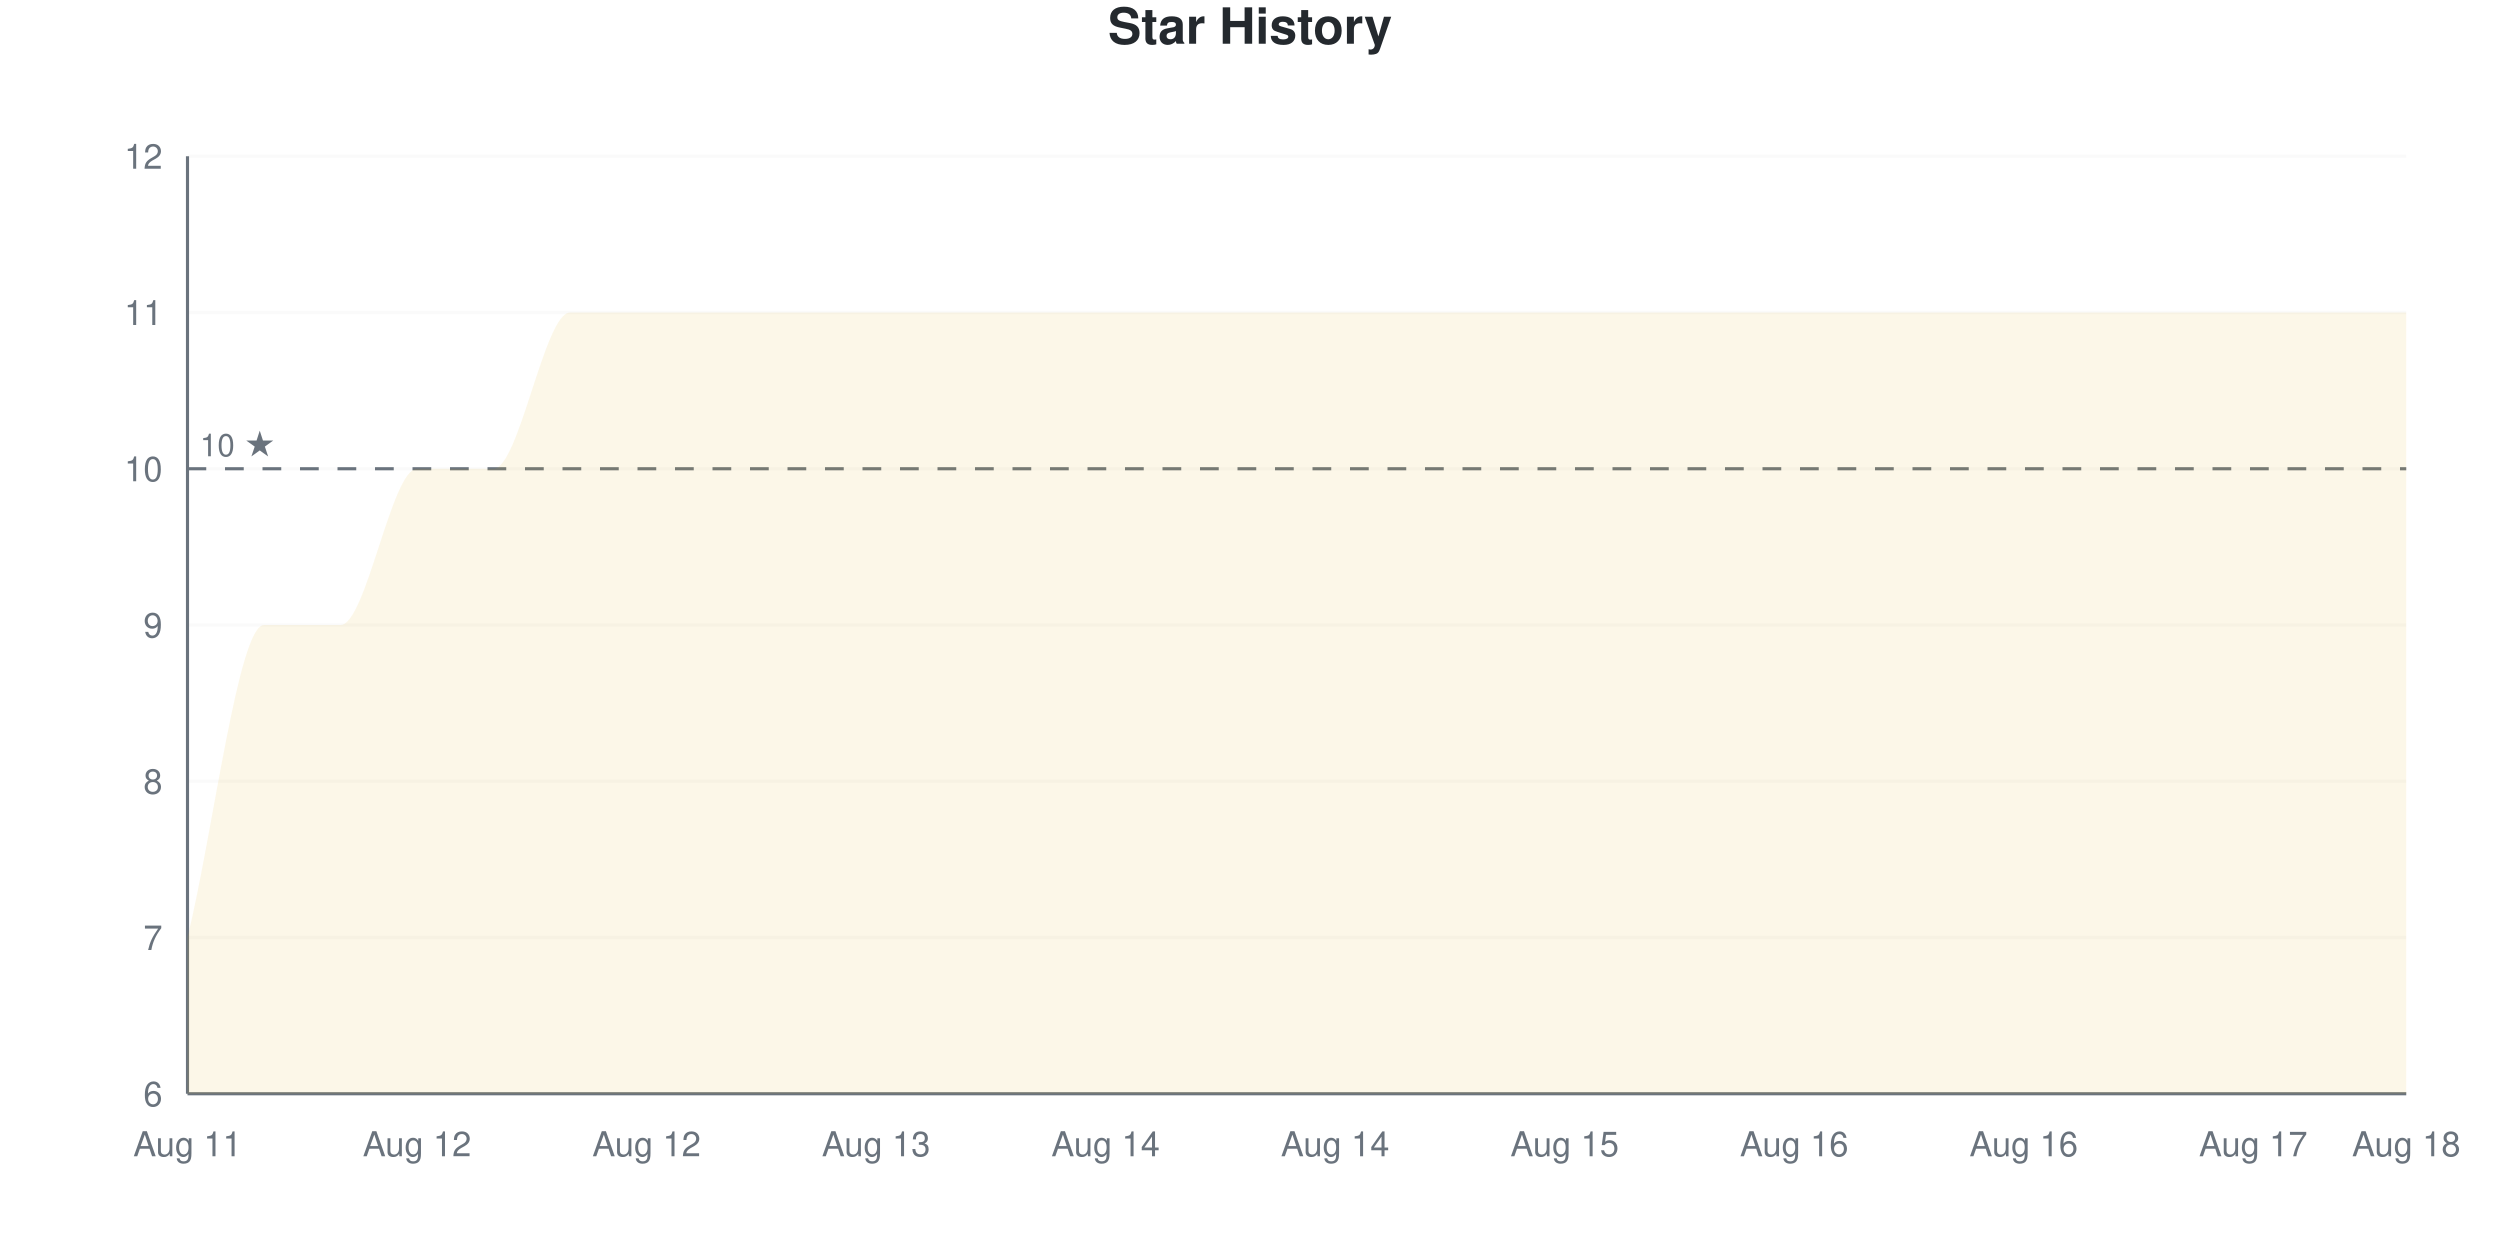
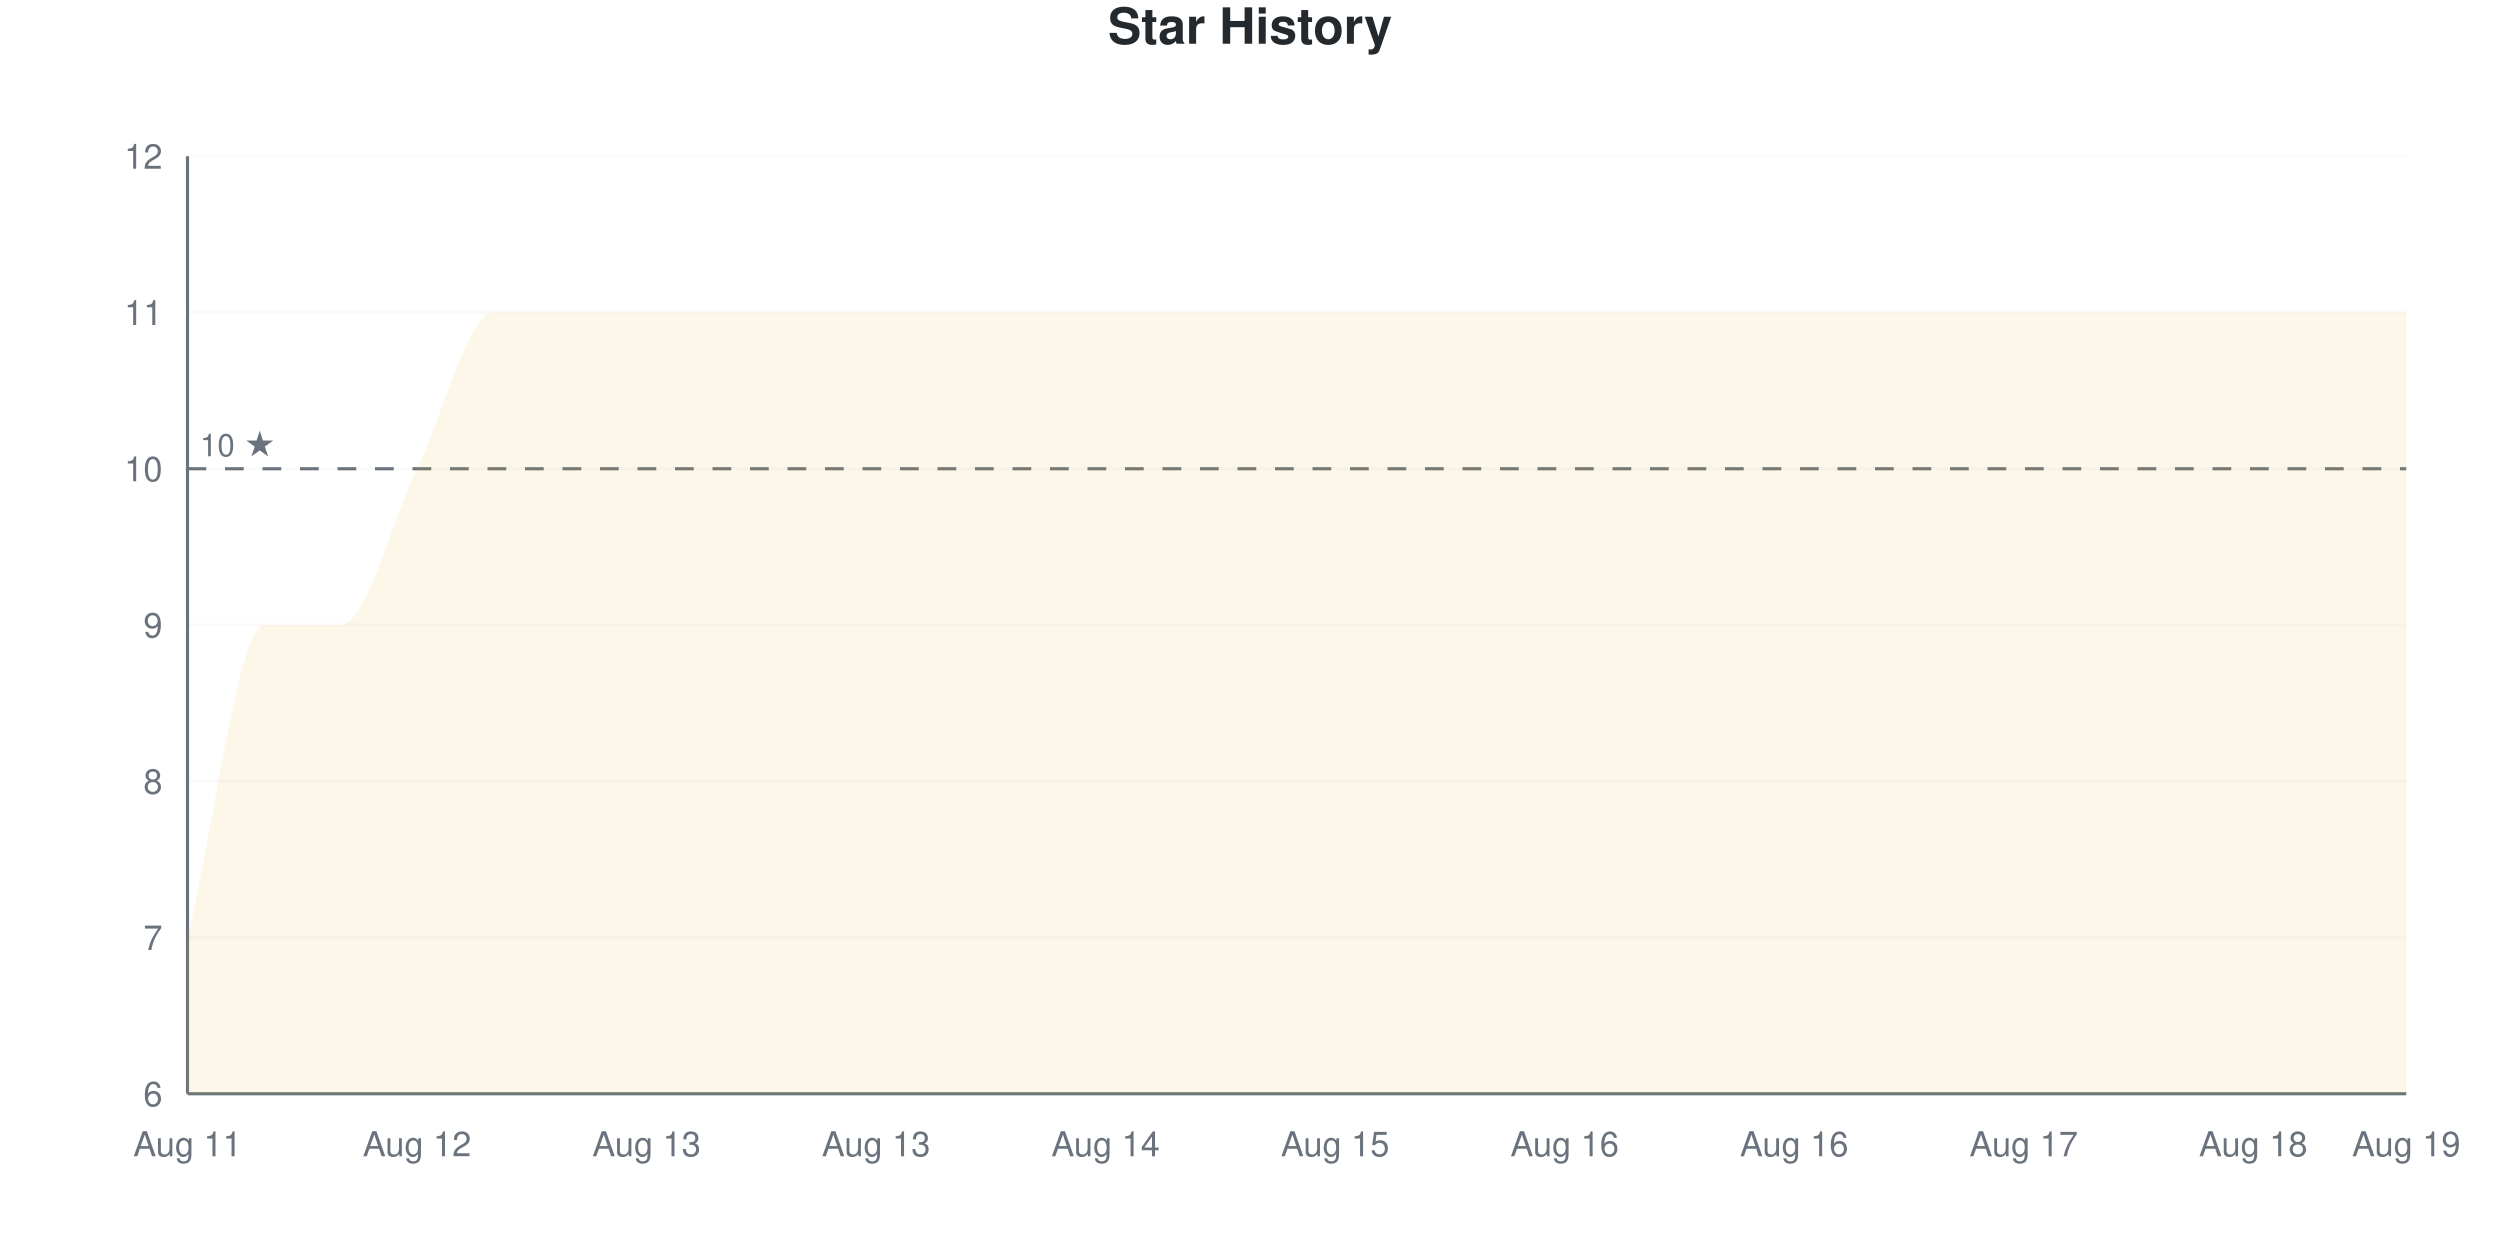
<svg xmlns="http://www.w3.org/2000/svg" viewBox="0 0 800 400" width="800" height="400">
  <style>
    @keyframes drawLine {
      to { stroke-dashoffset: 0; }
    }
    @keyframes fadeInPoint {
      from { opacity: 0; }
      to { opacity: 1; }
    }
    .data-line-0 {
      stroke-dasharray: 1352;
      stroke-dashoffset: 1352;
      animation: drawLine 2s ease-out forwards;
    }
    .data-point {
      opacity: 0;
      animation: fadeInPoint 0.5s ease-out forwards;
    }
    .chart-bg { fill: #fff; }
    .chart-text { fill: #24292e; }
    .chart-muted { fill: #6a737d; }
    .chart-grid { stroke: #eee; }
    .chart-axis { stroke: #6a737d; }
    @media (prefers-color-scheme: dark) {
      .chart-bg { fill: #0d1117; }
      .chart-text { fill: #e6edf3; }
      .chart-muted { fill: #8b949e; }
      .chart-grid { stroke: #21262d; }
      .chart-axis { stroke: #8b949e; }
    }
  </style>
  <rect width="800" height="400" class="chart-bg" />
  <text x="400" y="14" text-anchor="middle" class="chart-text" font-size="16" font-weight="bold" font-family="-apple-system, BlinkMacSystemFont, 'Segoe UI', Helvetica, Arial, sans-serif">Star History</text>
  <g class="grid">
    <line x1="60" y1="350" x2="770" y2="350" class="chart-grid" stroke-opacity="0.3" />
    <text x="52" y="354" text-anchor="end" class="chart-muted" font-size="11" font-family="-apple-system, BlinkMacSystemFont, 'Segoe UI', Helvetica, Arial, sans-serif">6</text>
    <line x1="60" y1="300" x2="770" y2="300" class="chart-grid" stroke-opacity="0.3" />
    <text x="52" y="304" text-anchor="end" class="chart-muted" font-size="11" font-family="-apple-system, BlinkMacSystemFont, 'Segoe UI', Helvetica, Arial, sans-serif">7</text>
    <line x1="60" y1="250" x2="770" y2="250" class="chart-grid" stroke-opacity="0.3" />
    <text x="52" y="254" text-anchor="end" class="chart-muted" font-size="11" font-family="-apple-system, BlinkMacSystemFont, 'Segoe UI', Helvetica, Arial, sans-serif">8</text>
    <line x1="60" y1="200" x2="770" y2="200" class="chart-grid" stroke-opacity="0.3" />
    <text x="52" y="204" text-anchor="end" class="chart-muted" font-size="11" font-family="-apple-system, BlinkMacSystemFont, 'Segoe UI', Helvetica, Arial, sans-serif">9</text>
    <line x1="60" y1="150" x2="770" y2="150" class="chart-grid" stroke-opacity="0.3" />
    <text x="52" y="154" text-anchor="end" class="chart-muted" font-size="11" font-family="-apple-system, BlinkMacSystemFont, 'Segoe UI', Helvetica, Arial, sans-serif">10</text>
    <line x1="60" y1="100" x2="770" y2="100" class="chart-grid" stroke-opacity="0.3" />
    <text x="52" y="104" text-anchor="end" class="chart-muted" font-size="11" font-family="-apple-system, BlinkMacSystemFont, 'Segoe UI', Helvetica, Arial, sans-serif">11</text>
    <line x1="60" y1="50" x2="770" y2="50" class="chart-grid" stroke-opacity="0.3" />
    <text x="52" y="54" text-anchor="end" class="chart-muted" font-size="11" font-family="-apple-system, BlinkMacSystemFont, 'Segoe UI', Helvetica, Arial, sans-serif">12</text>
  </g>
  <g class="milestones">
    <line x1="60" y1="150" x2="770" y2="150" class="chart-axis" stroke-width="1" stroke-dasharray="6,6" />
    <text x="64" y="146" class="chart-muted" font-size="10" font-family="-apple-system, BlinkMacSystemFont, 'Segoe UI', Helvetica, Arial, sans-serif">10 ★</text>
  </g>
  <g class="x-axis">
    <text x="60" y="370" text-anchor="middle" class="chart-muted" font-size="11" font-family="-apple-system, BlinkMacSystemFont, 'Segoe UI', Helvetica, Arial, sans-serif">Aug 11</text>
    <text x="133.448" y="370" text-anchor="middle" class="chart-muted" font-size="11" font-family="-apple-system, BlinkMacSystemFont, 'Segoe UI', Helvetica, Arial, sans-serif">Aug 12</text>
-     <text x="206.897" y="370" text-anchor="middle" class="chart-muted" font-size="11" font-family="-apple-system, BlinkMacSystemFont, 'Segoe UI', Helvetica, Arial, sans-serif">Aug 12</text>
+     <text x="206.897" y="370" text-anchor="middle" class="chart-muted" font-size="11" font-family="-apple-system, BlinkMacSystemFont, 'Segoe UI', Helvetica, Arial, sans-serif">Aug 13</text>
    <text x="280.345" y="370" text-anchor="middle" class="chart-muted" font-size="11" font-family="-apple-system, BlinkMacSystemFont, 'Segoe UI', Helvetica, Arial, sans-serif">Aug 13</text>
    <text x="353.793" y="370" text-anchor="middle" class="chart-muted" font-size="11" font-family="-apple-system, BlinkMacSystemFont, 'Segoe UI', Helvetica, Arial, sans-serif">Aug 14</text>
-     <text x="427.241" y="370" text-anchor="middle" class="chart-muted" font-size="11" font-family="-apple-system, BlinkMacSystemFont, 'Segoe UI', Helvetica, Arial, sans-serif">Aug 14</text>
-     <text x="500.69" y="370" text-anchor="middle" class="chart-muted" font-size="11" font-family="-apple-system, BlinkMacSystemFont, 'Segoe UI', Helvetica, Arial, sans-serif">Aug 15</text>
+     <text x="427.241" y="370" text-anchor="middle" class="chart-muted" font-size="11" font-family="-apple-system, BlinkMacSystemFont, 'Segoe UI', Helvetica, Arial, sans-serif">Aug 15</text>
+     <text x="500.69" y="370" text-anchor="middle" class="chart-muted" font-size="11" font-family="-apple-system, BlinkMacSystemFont, 'Segoe UI', Helvetica, Arial, sans-serif">Aug 16</text>
    <text x="574.138" y="370" text-anchor="middle" class="chart-muted" font-size="11" font-family="-apple-system, BlinkMacSystemFont, 'Segoe UI', Helvetica, Arial, sans-serif">Aug 16</text>
-     <text x="647.586" y="370" text-anchor="middle" class="chart-muted" font-size="11" font-family="-apple-system, BlinkMacSystemFont, 'Segoe UI', Helvetica, Arial, sans-serif">Aug 16</text>
-     <text x="721.034" y="370" text-anchor="middle" class="chart-muted" font-size="11" font-family="-apple-system, BlinkMacSystemFont, 'Segoe UI', Helvetica, Arial, sans-serif">Aug 17</text>
-     <text x="770" y="370" text-anchor="middle" class="chart-muted" font-size="11" font-family="-apple-system, BlinkMacSystemFont, 'Segoe UI', Helvetica, Arial, sans-serif">Aug 18</text>
+     <text x="647.586" y="370" text-anchor="middle" class="chart-muted" font-size="11" font-family="-apple-system, BlinkMacSystemFont, 'Segoe UI', Helvetica, Arial, sans-serif">Aug 17</text>
+     <text x="721.034" y="370" text-anchor="middle" class="chart-muted" font-size="11" font-family="-apple-system, BlinkMacSystemFont, 'Segoe UI', Helvetica, Arial, sans-serif">Aug 18</text>
+     <text x="770" y="370" text-anchor="middle" class="chart-muted" font-size="11" font-family="-apple-system, BlinkMacSystemFont, 'Segoe UI', Helvetica, Arial, sans-serif">Aug 19</text>
  </g>
  <line x1="60" y1="50" x2="60" y2="350" class="chart-axis" stroke-width="1" />
  <line x1="60" y1="350" x2="770" y2="350" class="chart-axis" stroke-width="1" />
-   <path d="M60,350 L60,300 C68.161,266.667 76.322,200 84.483,200 C92.644,200 100.805,200 108.966,200 C117.126,200 125.287,150 133.448,150 C141.609,150 149.77,150 157.931,150 C166.092,150 174.253,100 182.414,100 C190.575,100 198.736,100 206.897,100 C215.057,100 223.218,100 231.379,100 C239.54,100 247.701,100 255.862,100 C264.023,100 272.184,100 280.345,100 C288.506,100 296.667,100 304.828,100 C312.989,100 321.149,100 329.31,100 C337.471,100 345.632,100 353.793,100 C361.954,100 370.115,100 378.276,100 C386.437,100 394.598,100 402.759,100 C410.92,100 419.08,100 427.241,100 C435.402,100 443.563,100 451.724,100 C459.885,100 468.046,100 476.207,100 C484.368,100 492.529,100 500.69,100 C508.851,100 517.011,100 525.172,100 C533.333,100 541.494,100 549.655,100 C557.816,100 565.977,100 574.138,100 C582.299,100 590.46,100 598.621,100 C606.782,100 614.943,100 623.103,100 C631.264,100 639.425,100 647.586,100 C655.747,100 663.908,100 672.069,100 C680.23,100 688.391,100 696.552,100 C704.713,100 712.874,100 721.034,100 C729.195,100 737.356,100 745.517,100 C753.678,100 761.839,100 770,100 L770,350 L60,350 Z" fill="#dfb317" fill-opacity="0.1" />
-   <path d="M60,350 L60,300 C68.161,266.667 76.322,200 84.483,200 C92.644,200 100.805,200 108.966,200 C117.126,200 125.287,150 133.448,150 C141.609,150 149.77,150 157.931,150 C166.092,150 174.253,100 182.414,100 C190.575,100 198.736,100 206.897,100 C215.057,100 223.218,100 231.379,100 C239.54,100 247.701,100 255.862,100 C264.023,100 272.184,100 280.345,100 C288.506,100 296.667,100 304.828,100 C312.989,100 321.149,100 329.31,100 C337.471,100 345.632,100 353.793,100 C361.954,100 370.115,100 378.276,100 C386.437,100 394.598,100 402.759,100 C410.92,100 419.08,100 427.241,100 C435.402,100 443.563,100 451.724,100 C459.885,100 468.046,100 476.207,100 C484.368,100 492.529,100 500.69,100 C508.851,100 517.011,100 525.172,100 C533.333,100 541.494,100 549.655,100 C557.816,100 565.977,100 574.138,100 C582.299,100 590.46,100 598.621,100 C606.782,100 614.943,100 623.103,100 C631.264,100 639.425,100 647.586,100 C655.747,100 663.908,100 672.069,100 C680.23,100 688.391,100 696.552,100 C704.713,100 712.874,100 721.034,100 C729.195,100 737.356,100 745.517,100 C753.678,100 761.839,100 770,100" fill="none" stroke="#dfb317" stroke-width="2.5" class="data-line-0" />
+   <path d="M60,350 L60,300 C68.161,266.667 76.322,200 84.483,200 C92.644,200 100.805,200 108.966,200 C117.126,200 125.287,166.667 133.448,150 C141.609,133.333 149.77,100 157.931,100 C166.092,100 174.253,100 182.414,100 C190.575,100 198.736,100 206.897,100 C215.057,100 223.218,100 231.379,100 C239.54,100 247.701,100 255.862,100 C264.023,100 272.184,100 280.345,100 C288.506,100 296.667,100 304.828,100 C312.989,100 321.149,100 329.31,100 C337.471,100 345.632,100 353.793,100 C361.954,100 370.115,100 378.276,100 C386.437,100 394.598,100 402.759,100 C410.92,100 419.08,100 427.241,100 C435.402,100 443.563,100 451.724,100 C459.885,100 468.046,100 476.207,100 C484.368,100 492.529,100 500.69,100 C508.851,100 517.011,100 525.172,100 C533.333,100 541.494,100 549.655,100 C557.816,100 565.977,100 574.138,100 C582.299,100 590.46,100 598.621,100 C606.782,100 614.943,100 623.103,100 C631.264,100 639.425,100 647.586,100 C655.747,100 663.908,100 672.069,100 C680.23,100 688.391,100 696.552,100 C704.713,100 712.874,100 721.034,100 C729.195,100 737.356,100 745.517,100 C753.678,100 761.839,100 770,100 L770,350 L60,350 Z" fill="#dfb317" fill-opacity="0.1" />
+   <path d="M60,350 L60,300 C68.161,266.667 76.322,200 84.483,200 C92.644,200 100.805,200 108.966,200 C117.126,200 125.287,166.667 133.448,150 C141.609,133.333 149.77,100 157.931,100 C166.092,100 174.253,100 182.414,100 C190.575,100 198.736,100 206.897,100 C215.057,100 223.218,100 231.379,100 C239.54,100 247.701,100 255.862,100 C264.023,100 272.184,100 280.345,100 C288.506,100 296.667,100 304.828,100 C312.989,100 321.149,100 329.31,100 C337.471,100 345.632,100 353.793,100 C361.954,100 370.115,100 378.276,100 C386.437,100 394.598,100 402.759,100 C410.92,100 419.08,100 427.241,100 C435.402,100 443.563,100 451.724,100 C459.885,100 468.046,100 476.207,100 C484.368,100 492.529,100 500.69,100 C508.851,100 517.011,100 525.172,100 C533.333,100 541.494,100 549.655,100 C557.816,100 565.977,100 574.138,100 C582.299,100 590.46,100 598.621,100 C606.782,100 614.943,100 623.103,100 C631.264,100 639.425,100 647.586,100 C655.747,100 663.908,100 672.069,100 C680.23,100 688.391,100 696.552,100 C704.713,100 712.874,100 721.034,100 C729.195,100 737.356,100 745.517,100 C753.678,100 761.839,100 770,100" fill="none" stroke="#dfb317" stroke-width="2.5" class="data-line-0" />
  <g class="points">
    <circle cx="60" cy="300" r="4" fill="#dfb317" class="data-point" style="animation-delay: 1.50s" />
    <circle cx="84.483" cy="200" r="4" fill="#dfb317" class="data-point" style="animation-delay: 1.55s" />
    <circle cx="108.966" cy="200" r="4" fill="#dfb317" class="data-point" style="animation-delay: 1.60s" />
    <circle cx="133.448" cy="150" r="4" fill="#dfb317" class="data-point" style="animation-delay: 1.65s" />
-     <circle cx="157.931" cy="150" r="4" fill="#dfb317" class="data-point" style="animation-delay: 1.70s" />
+     <circle cx="157.931" cy="100" r="4" fill="#dfb317" class="data-point" style="animation-delay: 1.70s" />
    <circle cx="182.414" cy="100" r="4" fill="#dfb317" class="data-point" style="animation-delay: 1.75s" />
    <circle cx="206.897" cy="100" r="4" fill="#dfb317" class="data-point" style="animation-delay: 1.80s" />
    <circle cx="231.379" cy="100" r="4" fill="#dfb317" class="data-point" style="animation-delay: 1.85s" />
    <circle cx="255.862" cy="100" r="4" fill="#dfb317" class="data-point" style="animation-delay: 1.90s" />
    <circle cx="280.345" cy="100" r="4" fill="#dfb317" class="data-point" style="animation-delay: 1.95s" />
    <circle cx="304.828" cy="100" r="4" fill="#dfb317" class="data-point" style="animation-delay: 2.00s" />
    <circle cx="329.31" cy="100" r="4" fill="#dfb317" class="data-point" style="animation-delay: 2.05s" />
    <circle cx="353.793" cy="100" r="4" fill="#dfb317" class="data-point" style="animation-delay: 2.10s" />
    <circle cx="378.276" cy="100" r="4" fill="#dfb317" class="data-point" style="animation-delay: 2.15s" />
    <circle cx="402.759" cy="100" r="4" fill="#dfb317" class="data-point" style="animation-delay: 2.20s" />
    <circle cx="427.241" cy="100" r="4" fill="#dfb317" class="data-point" style="animation-delay: 2.25s" />
    <circle cx="451.724" cy="100" r="4" fill="#dfb317" class="data-point" style="animation-delay: 2.30s" />
    <circle cx="476.207" cy="100" r="4" fill="#dfb317" class="data-point" style="animation-delay: 2.35s" />
    <circle cx="500.69" cy="100" r="4" fill="#dfb317" class="data-point" style="animation-delay: 2.40s" />
    <circle cx="525.172" cy="100" r="4" fill="#dfb317" class="data-point" style="animation-delay: 2.45s" />
    <circle cx="549.655" cy="100" r="4" fill="#dfb317" class="data-point" style="animation-delay: 2.50s" />
    <circle cx="574.138" cy="100" r="4" fill="#dfb317" class="data-point" style="animation-delay: 2.55s" />
    <circle cx="598.621" cy="100" r="4" fill="#dfb317" class="data-point" style="animation-delay: 2.60s" />
    <circle cx="623.103" cy="100" r="4" fill="#dfb317" class="data-point" style="animation-delay: 2.65s" />
    <circle cx="647.586" cy="100" r="4" fill="#dfb317" class="data-point" style="animation-delay: 2.70s" />
    <circle cx="672.069" cy="100" r="4" fill="#dfb317" class="data-point" style="animation-delay: 2.75s" />
    <circle cx="696.552" cy="100" r="4" fill="#dfb317" class="data-point" style="animation-delay: 2.80s" />
    <circle cx="721.034" cy="100" r="4" fill="#dfb317" class="data-point" style="animation-delay: 2.85s" />
    <circle cx="745.517" cy="100" r="4" fill="#dfb317" class="data-point" style="animation-delay: 2.90s" />
    <circle cx="770" cy="100" r="4" fill="#dfb317" class="data-point" style="animation-delay: 2.95s" />
  </g>
</svg>
